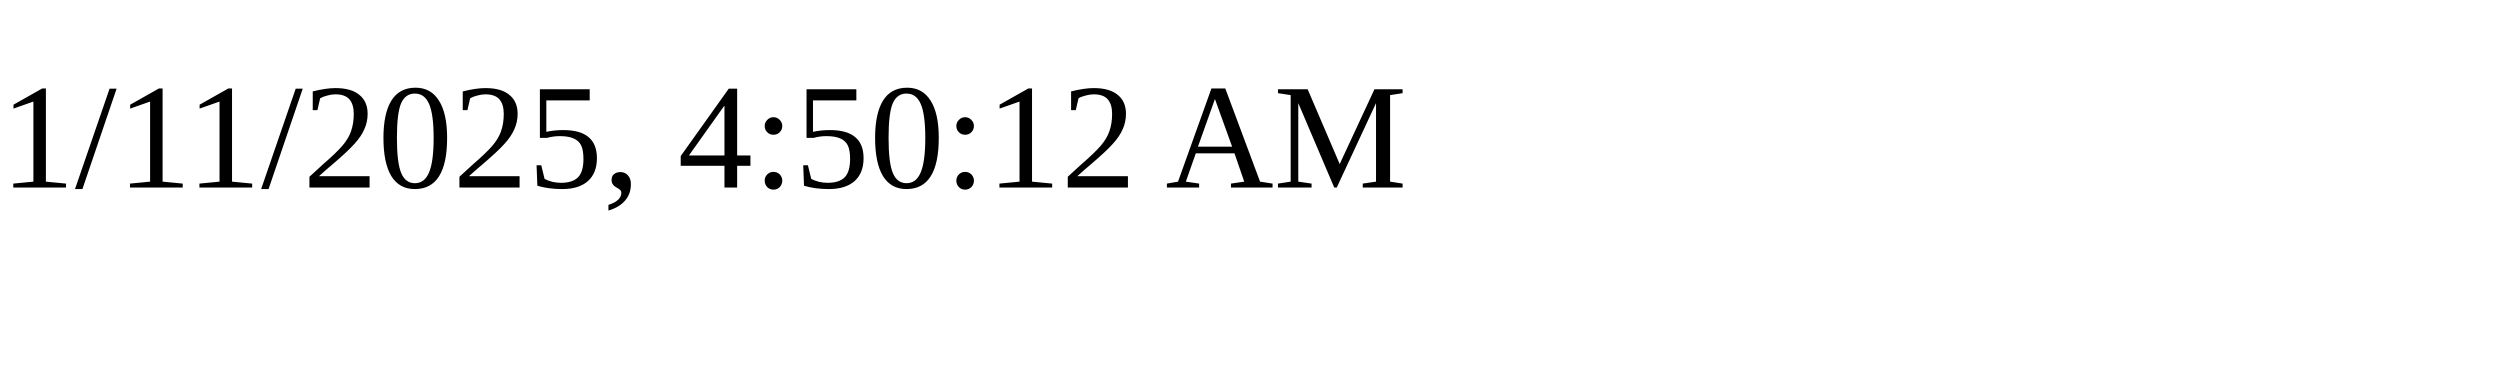
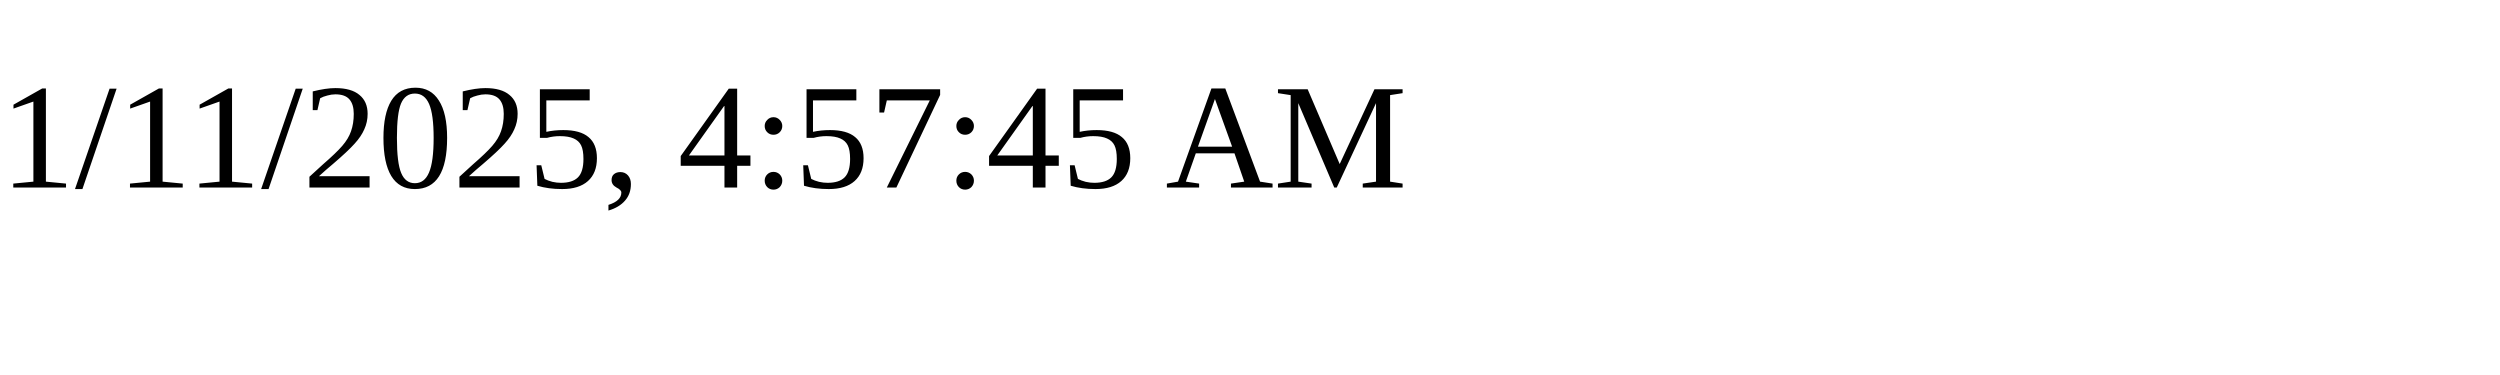
<svg xmlns="http://www.w3.org/2000/svg" height="30" width="200">
-   <text x="0" y="15">1/11/2025, 4:50:12 AM</text>
+   <text x="0" y="15">1/11/2025, 4:57:45 AM</text>
</svg>
